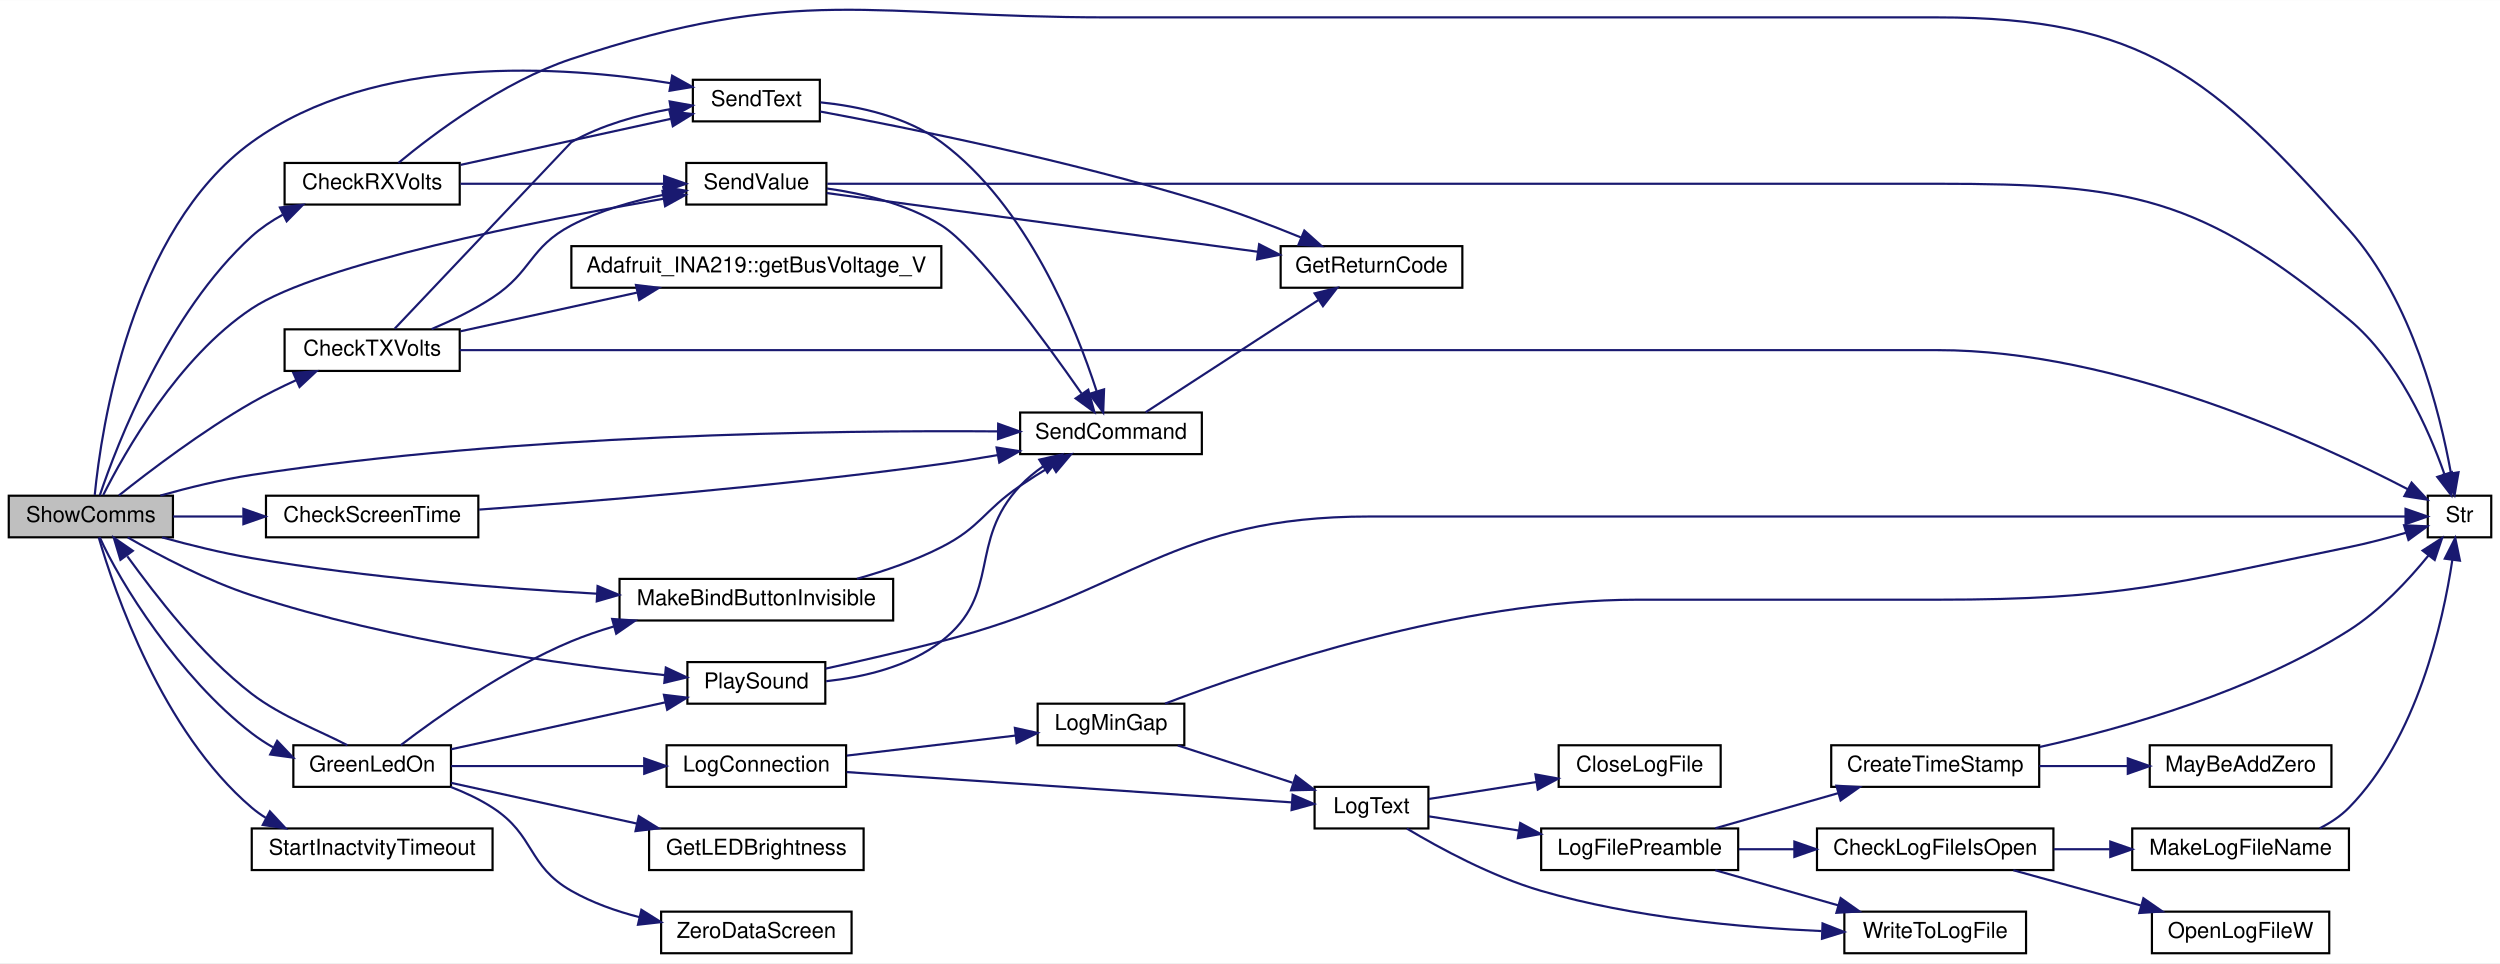
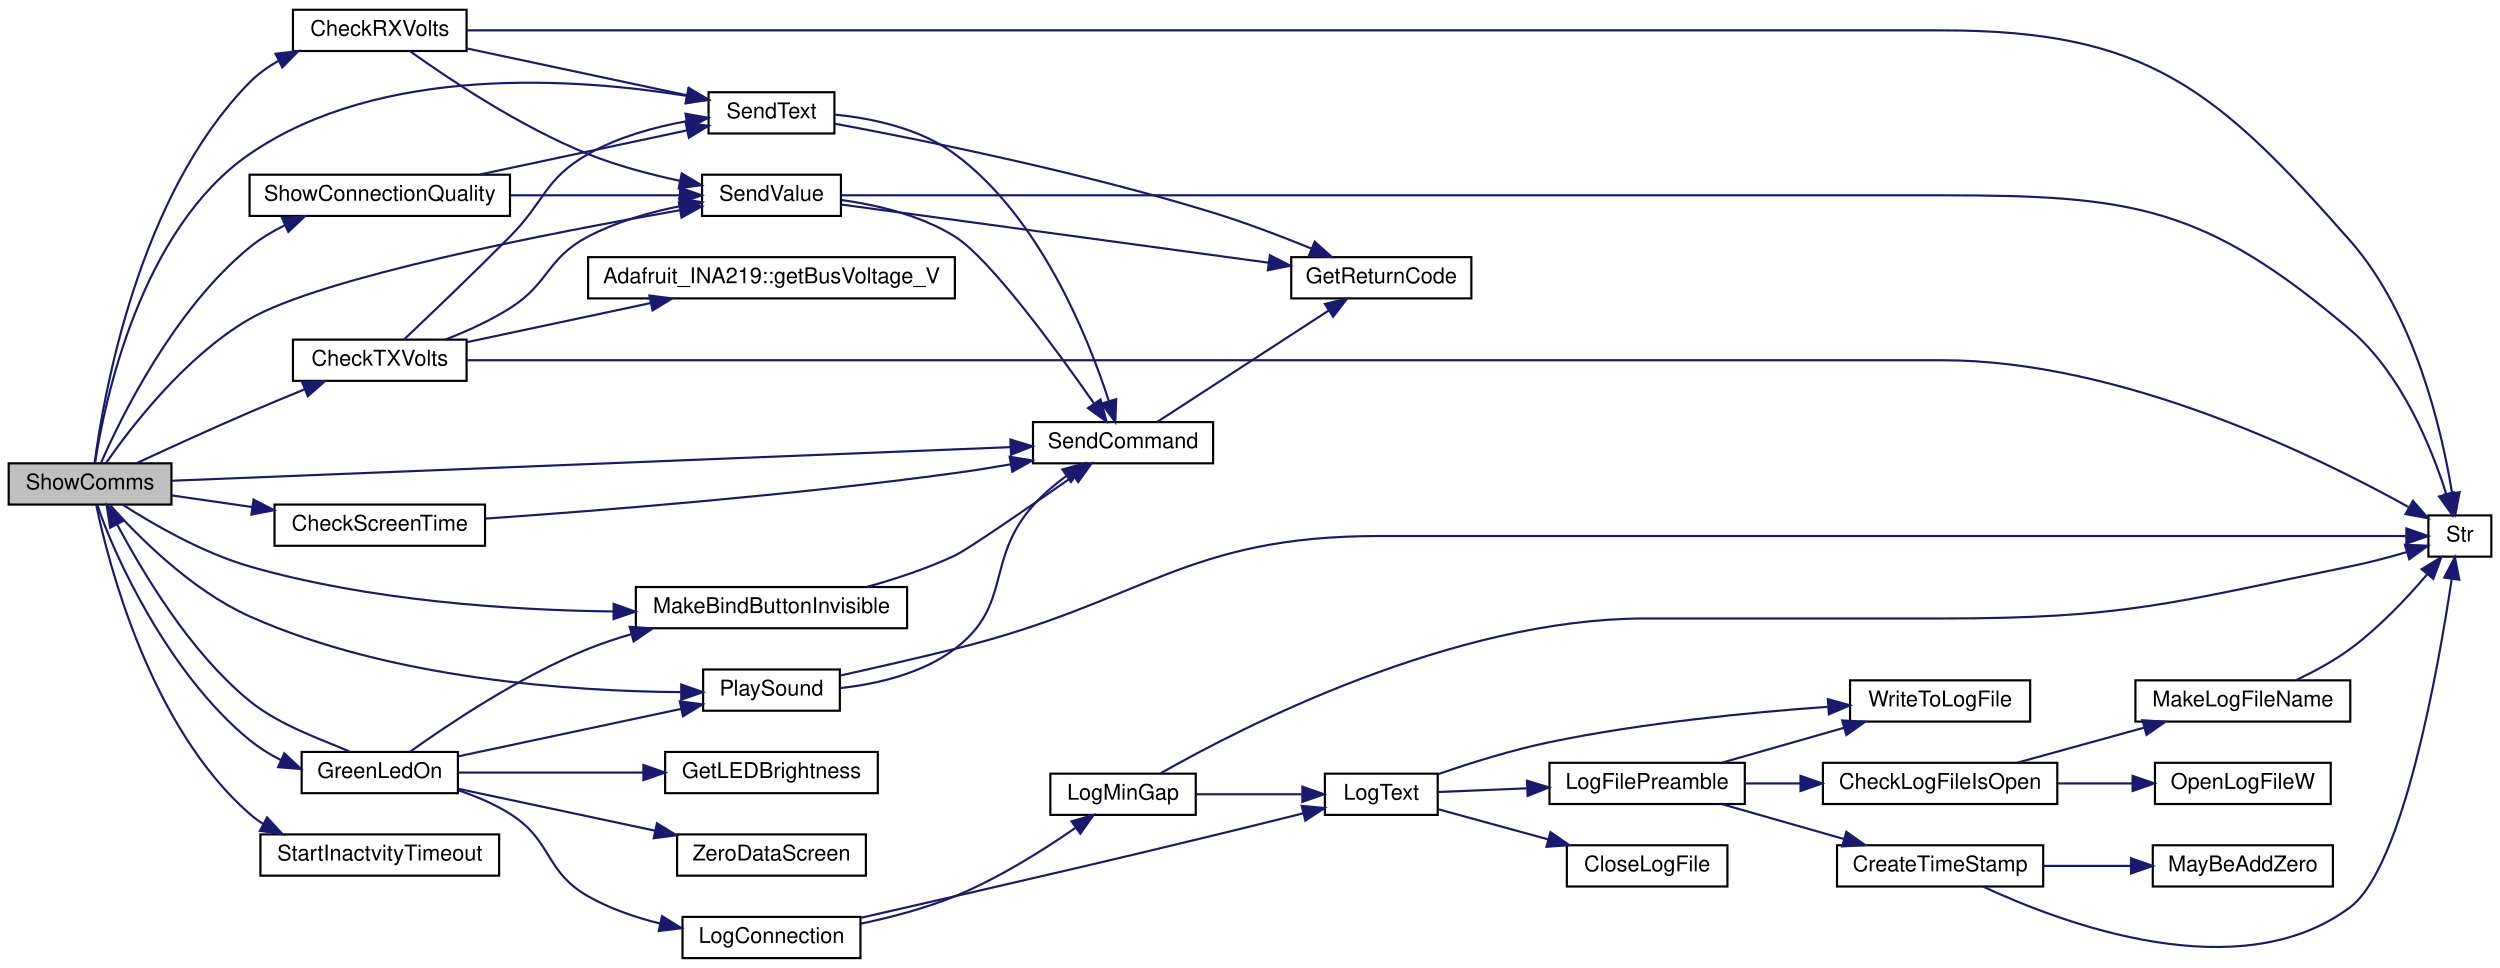
- <svg xmlns="http://www.w3.org/2000/svg" xmlns:xlink="http://www.w3.org/1999/xlink" width="1142pt" height="440pt" viewBox="0.00 0.00 1142.00 439.88">
-   <g id="graph0" class="graph" transform="scale(1 1) rotate(0) translate(4 435.88)">
-     <polygon fill="white" stroke="transparent" points="-4,4 -4,-435.88 1138,-435.88 1138,4 -4,4" />
+ <svg xmlns="http://www.w3.org/2000/svg" xmlns:xlink="http://www.w3.org/1999/xlink" width="1152pt" height="446pt" viewBox="0.00 0.00 1152.00 446.00">
+   <g id="graph0" class="graph" transform="scale(1 1) rotate(0) translate(4 442)">
+     <polygon fill="white" stroke="transparent" points="-4,4 -4,-442 1148,-442 1148,4 -4,4" />
    <g id="node1" class="node">
      <g id="a_node1">
        <a xlink:title="SHOW COMMS.">
-           <polygon fill="#bfbfbf" stroke="black" points="0,-190.5 0,-209.5 75,-209.5 75,-190.5 0,-190.5" />
-           <text text-anchor="middle" x="37.5" y="-197.5" font-family="Helvetica,sans-Serif" font-size="10.00">ShowComms</text>
+           <polygon fill="#bfbfbf" stroke="black" points="0,-209.5 0,-228.5 75,-228.5 75,-209.5 0,-209.5" />
+           <text text-anchor="middle" x="37.5" y="-216.5" font-family="Helvetica,sans-Serif" font-size="10.00">ShowComms</text>
        </a>
      </g>
    </g>
    <g id="node2" class="node">
      <g id="a_node2">
        <a xlink:href="_transmitter_code_2src_2main_8cpp.html#a3014b0aec0f1343c2fd7b480bd5e0425" target="_top" xlink:title=" ">
-           <polygon fill="white" stroke="black" points="126,-342.5 126,-361.5 206,-361.5 206,-342.5 126,-342.5" />
-           <text text-anchor="middle" x="166" y="-349.5" font-family="Helvetica,sans-Serif" font-size="10.00">CheckRXVolts</text>
+           <polygon fill="white" stroke="black" points="131,-418.5 131,-437.5 211,-437.5 211,-418.5 131,-418.5" />
+           <text text-anchor="middle" x="171" y="-425.5" font-family="Helvetica,sans-Serif" font-size="10.00">CheckRXVolts</text>
        </a>
      </g>
    </g>
    <g id="edge1" class="edge">
-       <path fill="none" stroke="midnightblue" d="M41.6,-209.71C49.51,-233.09 72.6,-293.16 111,-328 115.18,-331.79 120.05,-335.06 125.14,-337.86" />
-       <polygon fill="midnightblue" stroke="midnightblue" points="123.87,-341.14 134.39,-342.4 126.95,-334.85 123.87,-341.14" />
+       <path fill="none" stroke="midnightblue" d="M39.64,-228.9C43.62,-259.24 59.62,-351.96 111,-404 114.88,-407.93 119.5,-411.25 124.42,-414.03" />
+       <polygon fill="midnightblue" stroke="midnightblue" points="122.98,-417.22 133.5,-418.49 126.07,-410.94 122.98,-417.22" />
    </g>
    <g id="node3" class="node">
      <g id="a_node3">
        <a xlink:href="_transmitter_code_2src_2main_8cpp.html#afe513398f72d5e48f691830a1ef6eb42" target="_top" xlink:title=" ">
-           <polygon fill="white" stroke="black" points="312.5,-380.5 312.5,-399.5 370.5,-399.5 370.5,-380.5 312.5,-380.5" />
-           <text text-anchor="middle" x="341.5" y="-387.5" font-family="Helvetica,sans-Serif" font-size="10.00">SendText</text>
+           <polygon fill="white" stroke="black" points="322.5,-380.5 322.5,-399.5 380.5,-399.5 380.5,-380.5 322.5,-380.5" />
+           <text text-anchor="middle" x="351.5" y="-387.5" font-family="Helvetica,sans-Serif" font-size="10.00">SendText</text>
        </a>
      </g>
    </g>
    <g id="edge46" class="edge">
-       <path fill="none" stroke="midnightblue" d="M39.28,-209.87C42.24,-239.96 55.61,-330.94 111,-371 167.4,-411.8 253.25,-405.89 302.39,-397.93" />
-       <polygon fill="midnightblue" stroke="midnightblue" points="303.04,-401.37 312.3,-396.22 301.85,-394.48 303.04,-401.37" />
+       <path fill="none" stroke="midnightblue" d="M39.78,-228.59C44.03,-256.21 60.41,-336.21 111,-371 171.45,-412.57 261.88,-405.99 312.57,-397.8" />
+       <polygon fill="midnightblue" stroke="midnightblue" points="313.2,-401.24 322.46,-396.1 312.01,-394.34 313.2,-401.24" />
    </g>
    <g id="node5" class="node">
      <g id="a_node5">
        <a xlink:href="_transmitter_code_2src_2main_8cpp.html#aecac2f0c289f02ef3c92b85be82eacac" target="_top" xlink:title=" ">
-           <polygon fill="white" stroke="black" points="462,-228.5 462,-247.5 545,-247.5 545,-228.5 462,-228.5" />
-           <text text-anchor="middle" x="503.5" y="-235.5" font-family="Helvetica,sans-Serif" font-size="10.00">SendCommand</text>
+           <polygon fill="white" stroke="black" points="472,-228.5 472,-247.5 555,-247.5 555,-228.5 472,-228.5" />
+           <text text-anchor="middle" x="513.5" y="-235.5" font-family="Helvetica,sans-Serif" font-size="10.00">SendCommand</text>
        </a>
      </g>
    </g>
    <g id="edge45" class="edge">
-       <path fill="none" stroke="midnightblue" d="M69.25,-209.57C82.04,-213.15 97.11,-216.87 111,-219 232.25,-237.62 376.87,-239.44 451.82,-238.88" />
-       <polygon fill="midnightblue" stroke="midnightblue" points="451.96,-242.38 461.93,-238.79 451.89,-235.38 451.96,-242.38" />
+       <path fill="none" stroke="midnightblue" d="M75.3,-220.48C159.35,-223.84 365.57,-232.11 461.67,-235.96" />
+       <polygon fill="midnightblue" stroke="midnightblue" points="461.59,-239.46 471.72,-236.37 461.87,-232.47 461.59,-239.46" />
    </g>
    <g id="node6" class="node">
      <g id="a_node6">
        <a xlink:href="_transmitter_code_2src_2main_8cpp.html#a1e20efc1e419b252b50d36f9924503fc" target="_top" xlink:title=" ">
-           <polygon fill="white" stroke="black" points="309.5,-342.5 309.5,-361.5 373.5,-361.5 373.5,-342.5 309.5,-342.5" />
-           <text text-anchor="middle" x="341.5" y="-349.5" font-family="Helvetica,sans-Serif" font-size="10.00">SendValue</text>
+           <polygon fill="white" stroke="black" points="319.5,-342.5 319.5,-361.5 383.5,-361.5 383.5,-342.5 319.5,-342.5" />
+           <text text-anchor="middle" x="351.5" y="-349.5" font-family="Helvetica,sans-Serif" font-size="10.00">SendValue</text>
        </a>
      </g>
    </g>
    <g id="edge47" class="edge">
-       <path fill="none" stroke="midnightblue" d="M43.15,-209.8C52.88,-229.2 77.31,-272.6 111,-295 141.57,-315.33 241.46,-335.08 298.88,-345.13" />
-       <polygon fill="midnightblue" stroke="midnightblue" points="298.63,-348.64 309.08,-346.89 299.82,-341.74 298.63,-348.64" />
+       <path fill="none" stroke="midnightblue" d="M44.85,-228.61C56.13,-244.9 81.32,-277.85 111,-295 144.43,-314.32 249.94,-334.75 309.16,-345.11" />
+       <polygon fill="midnightblue" stroke="midnightblue" points="308.85,-348.61 319.3,-346.87 310.04,-341.71 308.85,-348.61" />
    </g>
    <g id="node8" class="node">
      <g id="a_node8">
        <a xlink:href="_transmitter_code_2src_2main_8cpp.html#adce05a2e4f5763c3b90c7126234d2cc8" target="_top" xlink:title=" ">
-           <polygon fill="white" stroke="black" points="117.5,-190.5 117.5,-209.5 214.5,-209.5 214.5,-190.5 117.5,-190.5" />
-           <text text-anchor="middle" x="166" y="-197.5" font-family="Helvetica,sans-Serif" font-size="10.00">CheckScreenTime</text>
+           <polygon fill="white" stroke="black" points="122.5,-190.5 122.5,-209.5 219.5,-209.5 219.5,-190.5 122.5,-190.5" />
+           <text text-anchor="middle" x="171" y="-197.5" font-family="Helvetica,sans-Serif" font-size="10.00">CheckScreenTime</text>
        </a>
      </g>
    </g>
    <g id="edge11" class="edge">
-       <path fill="none" stroke="midnightblue" d="M75.09,-200C85.04,-200 96.07,-200 106.9,-200" />
-       <polygon fill="midnightblue" stroke="midnightblue" points="107.18,-203.5 117.18,-200 107.18,-196.5 107.18,-203.5" />
+       <path fill="none" stroke="midnightblue" d="M75.13,-213.71C86.64,-212.04 99.65,-210.16 112.26,-208.34" />
+       <polygon fill="midnightblue" stroke="midnightblue" points="112.85,-211.79 122.25,-206.9 111.85,-204.87 112.85,-211.79" />
    </g>
    <g id="node9" class="node">
      <g id="a_node9">
        <a xlink:href="_transmitter_code_2src_2main_8cpp.html#a28ff2460f96b023cdb62a5c2b8f593f5" target="_top" xlink:title=" ">
-           <polygon fill="white" stroke="black" points="126,-266.5 126,-285.5 206,-285.5 206,-266.5 126,-266.5" />
-           <text text-anchor="middle" x="166" y="-273.5" font-family="Helvetica,sans-Serif" font-size="10.00">CheckTXVolts</text>
+           <polygon fill="white" stroke="black" points="131,-266.5 131,-285.5 211,-285.5 211,-266.5 131,-266.5" />
+           <text text-anchor="middle" x="171" y="-273.5" font-family="Helvetica,sans-Serif" font-size="10.00">CheckTXVolts</text>
        </a>
      </g>
    </g>
    <g id="edge13" class="edge">
-       <path fill="none" stroke="midnightblue" d="M50.31,-209.62C64.25,-220.71 88.42,-239.07 111,-252 117.43,-255.68 124.52,-259.19 131.4,-262.34" />
-       <polygon fill="midnightblue" stroke="midnightblue" points="130,-265.55 140.56,-266.39 132.82,-259.15 130,-265.55" />
+       <path fill="none" stroke="midnightblue" d="M59.03,-228.61C73.49,-235.32 93.35,-244.4 111,-252 119.18,-255.52 128.04,-259.2 136.36,-262.59" />
+       <polygon fill="midnightblue" stroke="midnightblue" points="135.21,-265.9 145.79,-266.41 137.84,-259.42 135.21,-265.9" />
    </g>
    <g id="node11" class="node">
      <g id="a_node11">
        <a xlink:href="_transmitter_code_2src_2main_8cpp.html#a62e53eb9359c32b666e3386d62c57037" target="_top" xlink:title=" ">
-           <polygon fill="white" stroke="black" points="130,-76.5 130,-95.5 202,-95.5 202,-76.5 130,-76.5" />
-           <text text-anchor="middle" x="166" y="-83.5" font-family="Helvetica,sans-Serif" font-size="10.00">GreenLedOn</text>
+           <polygon fill="white" stroke="black" points="135,-76.5 135,-95.5 207,-95.5 207,-76.5 135,-76.5" />
+           <text text-anchor="middle" x="171" y="-83.5" font-family="Helvetica,sans-Serif" font-size="10.00">GreenLedOn</text>
        </a>
      </g>
    </g>
    <g id="edge18" class="edge">
-       <path fill="none" stroke="midnightblue" d="M41.57,-190.5C50.47,-170.37 77.76,-126.56 111,-101 114.02,-98.67 117.31,-96.52 120.72,-94.56" />
-       <polygon fill="midnightblue" stroke="midnightblue" points="122.61,-97.52 129.92,-89.85 119.42,-91.29 122.61,-97.52" />
+       <path fill="none" stroke="midnightblue" d="M40.88,-209.26C48.45,-186.23 73.69,-131.49 111,-101 115.33,-97.46 120.26,-94.38 125.38,-91.79" />
+       <polygon fill="midnightblue" stroke="midnightblue" points="126.98,-94.9 134.71,-87.65 124.15,-88.5 126.98,-94.9" />
    </g>
    <g id="node24" class="node">
      <g id="a_node24">
        <a xlink:href="_transmitter_code_2src_2main_8cpp.html#a2e38b32674344cfc06b09a71dfcaf3f1" target="_top" xlink:title=" ">
-           <polygon fill="white" stroke="black" points="279,-152.5 279,-171.5 404,-171.5 404,-152.5 279,-152.5" />
-           <text text-anchor="middle" x="341.5" y="-159.5" font-family="Helvetica,sans-Serif" font-size="10.00">MakeBindButtonInvisible</text>
+           <polygon fill="white" stroke="black" points="289,-152.5 289,-171.5 414,-171.5 414,-152.5 289,-152.5" />
+           <text text-anchor="middle" x="351.5" y="-159.5" font-family="Helvetica,sans-Serif" font-size="10.00">MakeBindButtonInvisible</text>
        </a>
      </g>
    </g>
    <g id="edge43" class="edge">
-       <path fill="none" stroke="midnightblue" d="M70,-190.47C82.64,-186.98 97.4,-183.33 111,-181 163.39,-172.04 223.26,-167.26 268.71,-164.74" />
-       <polygon fill="midnightblue" stroke="midnightblue" points="268.97,-168.23 278.77,-164.2 268.6,-161.24 268.97,-168.23" />
+       <path fill="none" stroke="midnightblue" d="M52.49,-209.47C66.58,-200.41 89.29,-187.27 111,-181 165.81,-165.18 230.42,-160.84 278.71,-160.23" />
+       <polygon fill="midnightblue" stroke="midnightblue" points="278.78,-163.73 288.75,-160.15 278.73,-156.73 278.78,-163.73" />
    </g>
    <g id="node25" class="node">
      <g id="a_node25">
        <a xlink:href="_transmitter_code_2src_2main_8cpp.html#aa490b4664b0a4498d53b30b82287d5df" target="_top" xlink:title=" ">
-           <polygon fill="white" stroke="black" points="310,-114.5 310,-133.5 373,-133.5 373,-114.5 310,-114.5" />
-           <text text-anchor="middle" x="341.5" y="-121.5" font-family="Helvetica,sans-Serif" font-size="10.00">PlaySound</text>
+           <polygon fill="white" stroke="black" points="320,-114.5 320,-133.5 383,-133.5 383,-114.5 320,-114.5" />
+           <text text-anchor="middle" x="351.5" y="-121.5" font-family="Helvetica,sans-Serif" font-size="10.00">PlaySound</text>
        </a>
      </g>
    </g>
    <g id="edge44" class="edge">
-       <path fill="none" stroke="midnightblue" d="M54.34,-190.46C68.66,-182.25 90.57,-170.7 111,-164 175.14,-142.98 253.18,-132.37 299.74,-127.53" />
-       <polygon fill="midnightblue" stroke="midnightblue" points="300.15,-131 309.75,-126.52 299.45,-124.04 300.15,-131" />
+       <path fill="none" stroke="midnightblue" d="M46.73,-209.26C59.11,-195.33 83.97,-170.08 111,-158 176.19,-128.87 260.43,-123.43 309.66,-123.07" />
+       <polygon fill="midnightblue" stroke="midnightblue" points="309.92,-126.57 319.91,-123.07 309.91,-119.57 309.92,-126.57" />
    </g>
    <g id="node27" class="node">
      <g id="a_node27">
+         <a xlink:href="_transmitter_code_2src_2main_8cpp.html#a77e9a1ed6c347897af1e92db48c68b77" target="_top" xlink:title=" ">
+           <polygon fill="white" stroke="black" points="111,-342.5 111,-361.5 231,-361.5 231,-342.5 111,-342.5" />
+           <text text-anchor="middle" x="171" y="-349.5" font-family="Helvetica,sans-Serif" font-size="10.00">ShowConnectionQuality</text>
+         </a>
+       </g>
+     </g>
+     <g id="edge48" class="edge">
+       <path fill="none" stroke="midnightblue" d="M42.47,-228.55C51.6,-249.39 75.98,-299.38 111,-328 115.89,-331.99 121.53,-335.4 127.35,-338.28" />
+       <polygon fill="midnightblue" stroke="midnightblue" points="125.99,-341.51 136.55,-342.39 128.85,-335.12 125.99,-341.51" />
+     </g>
+     <g id="node28" class="node">
+       <g id="a_node28">
        <a xlink:href="_transmitter_code_2src_2main_8cpp.html#a793b7bcd77531c95fe72ed4356d421c8" target="_top" xlink:title=" ">
-           <polygon fill="white" stroke="black" points="111,-38.5 111,-57.5 221,-57.5 221,-38.5 111,-38.5" />
-           <text text-anchor="middle" x="166" y="-45.5" font-family="Helvetica,sans-Serif" font-size="10.00">StartInactvityTimeout</text>
-         </a>
-       </g>
-     </g>
-     <g id="edge48" class="edge">
-       <path fill="none" stroke="midnightblue" d="M41.1,-190.43C48.15,-166.21 69.94,-101.94 111,-67 112.99,-65.31 115.13,-63.77 117.39,-62.36" />
-       <polygon fill="midnightblue" stroke="midnightblue" points="119.28,-65.32 126.49,-57.56 116.02,-59.12 119.28,-65.32" />
+           <polygon fill="white" stroke="black" points="116,-38.5 116,-57.5 226,-57.5 226,-38.5 116,-38.5" />
+           <text text-anchor="middle" x="171" y="-45.5" font-family="Helvetica,sans-Serif" font-size="10.00">StartInactvityTimeout</text>
+         </a>
+       </g>
+     </g>
+     <g id="edge51" class="edge">
+       <path fill="none" stroke="midnightblue" d="M40.36,-209.2C45.97,-182.36 65.23,-107.04 111,-67 112.95,-65.3 115.05,-63.74 117.27,-62.33" />
+       <polygon fill="midnightblue" stroke="midnightblue" points="119.07,-65.34 126.24,-57.54 115.77,-59.16 119.07,-65.34" />
    </g>
    <g id="edge2" class="edge">
-       <path fill="none" stroke="midnightblue" d="M206.37,-360.62C235.13,-366.92 273.92,-375.42 302.38,-381.65" />
-       <polygon fill="midnightblue" stroke="midnightblue" points="301.85,-385.12 312.36,-383.84 303.34,-378.28 301.85,-385.12" />
+       <path fill="none" stroke="midnightblue" d="M211.17,-419.66C241.28,-413.25 282.64,-404.45 312.46,-398.1" />
+       <polygon fill="midnightblue" stroke="midnightblue" points="313.44,-401.47 322.49,-395.96 311.98,-394.62 313.44,-401.47" />
    </g>
    <g id="edge6" class="edge">
-       <path fill="none" stroke="midnightblue" d="M206.37,-352C234.03,-352 270.96,-352 299.07,-352" />
-       <polygon fill="midnightblue" stroke="midnightblue" points="299.37,-355.5 309.37,-352 299.37,-348.5 299.37,-355.5" />
+       <path fill="none" stroke="midnightblue" d="M184.83,-418.48C202.47,-405.83 235.59,-383.62 267,-371 280.3,-365.66 295.43,-361.64 309.12,-358.71" />
+       <polygon fill="midnightblue" stroke="midnightblue" points="310.14,-362.08 319.25,-356.68 308.76,-355.22 310.14,-362.08" />
    </g>
    <g id="node7" class="node">
      <g id="a_node7">
        <a xlink:href="_transmitter_code_2src_2main_8cpp.html#a590a9174319918d7e3d7baca323fcf26" target="_top" xlink:title=" ">
-           <polygon fill="white" stroke="black" points="1105,-190.5 1105,-209.5 1134,-209.5 1134,-190.5 1105,-190.5" />
-           <text text-anchor="middle" x="1119.5" y="-197.5" font-family="Helvetica,sans-Serif" font-size="10.00">Str</text>
+           <polygon fill="white" stroke="black" points="1115,-185.5 1115,-204.5 1144,-204.5 1144,-185.5 1115,-185.5" />
+           <text text-anchor="middle" x="1129.5" y="-192.5" font-family="Helvetica,sans-Serif" font-size="10.00">Str</text>
        </a>
      </g>
    </g>
    <g id="edge10" class="edge">
-       <path fill="none" stroke="midnightblue" d="M178,-361.53C194.1,-374.85 225.58,-398.56 257,-409 360.85,-443.52 393.06,-428 502.5,-428 502.5,-428 502.5,-428 881,-428 975.02,-428 1006.45,-401.2 1069,-331 1097.86,-298.61 1110.54,-247.74 1115.57,-219.88" />
-       <polygon fill="midnightblue" stroke="midnightblue" points="1119.06,-220.22 1117.24,-209.78 1112.15,-219.08 1119.06,-220.22" />
+       <path fill="none" stroke="midnightblue" d="M211.07,-428C274.37,-428 403.29,-428 512.5,-428 512.5,-428 512.5,-428 891,-428 985.02,-428 1016.88,-401.58 1079,-331 1108.9,-297.03 1121.23,-243.55 1125.91,-214.82" />
+       <polygon fill="midnightblue" stroke="midnightblue" points="1129.39,-215.2 1127.39,-204.79 1122.47,-214.17 1129.39,-215.2" />
    </g>
    <g id="node4" class="node">
      <g id="a_node4">
        <a xlink:href="_transmitter_code_2src_2main_8cpp.html#a43937dd3d9c795271fd9c3eb3c6b6410" target="_top" xlink:title=" ">
-           <polygon fill="white" stroke="black" points="581,-304.5 581,-323.5 664,-323.5 664,-304.5 581,-304.5" />
-           <text text-anchor="middle" x="622.5" y="-311.5" font-family="Helvetica,sans-Serif" font-size="10.00">GetReturnCode</text>
+           <polygon fill="white" stroke="black" points="591,-304.5 591,-323.5 674,-323.5 674,-304.5 591,-304.5" />
+           <text text-anchor="middle" x="632.5" y="-311.5" font-family="Helvetica,sans-Serif" font-size="10.00">GetReturnCode</text>
        </a>
      </g>
    </g>
    <g id="edge3" class="edge">
-       <path fill="none" stroke="midnightblue" d="M370.69,-384.99C410.14,-377.66 483.84,-362.82 545,-344 560.14,-339.34 576.54,-333.08 590.26,-327.48" />
-       <polygon fill="midnightblue" stroke="midnightblue" points="591.82,-330.62 599.72,-323.55 589.14,-324.16 591.82,-330.62" />
+       <path fill="none" stroke="midnightblue" d="M380.69,-384.99C420.14,-377.66 493.84,-362.82 555,-344 570.14,-339.34 586.54,-333.08 600.26,-327.48" />
+       <polygon fill="midnightblue" stroke="midnightblue" points="601.82,-330.62 609.72,-323.55 599.14,-324.16 601.82,-330.62" />
    </g>
    <g id="edge4" class="edge">
-       <path fill="none" stroke="midnightblue" d="M370.79,-389.19C388.18,-387.42 410.1,-382.75 426,-371 465.14,-342.09 487.37,-286.72 496.9,-257.37" />
-       <polygon fill="midnightblue" stroke="midnightblue" points="500.34,-258.09 499.94,-247.51 493.65,-256.03 500.34,-258.09" />
+       <path fill="none" stroke="midnightblue" d="M380.79,-389.19C398.18,-387.42 420.1,-382.75 436,-371 475.14,-342.09 497.37,-286.72 506.9,-257.37" />
+       <polygon fill="midnightblue" stroke="midnightblue" points="510.34,-258.09 509.94,-247.51 503.65,-256.03 510.34,-258.09" />
    </g>
    <g id="edge5" class="edge">
-       <path fill="none" stroke="midnightblue" d="M519.32,-247.63C539.19,-260.53 574.67,-283.58 598.15,-298.83" />
-       <polygon fill="midnightblue" stroke="midnightblue" points="596.51,-301.94 606.8,-304.45 600.32,-296.07 596.51,-301.94" />
+       <path fill="none" stroke="midnightblue" d="M529.32,-247.63C549.19,-260.53 584.67,-283.58 608.15,-298.83" />
+       <polygon fill="midnightblue" stroke="midnightblue" points="606.51,-301.94 616.8,-304.45 610.32,-296.07 606.51,-301.94" />
    </g>
    <g id="edge7" class="edge">
-       <path fill="none" stroke="midnightblue" d="M373.69,-347.75C421.45,-341.25 513.17,-328.75 570.64,-320.93" />
-       <polygon fill="midnightblue" stroke="midnightblue" points="571.17,-324.39 580.6,-319.57 570.22,-317.45 571.17,-324.39" />
+       <path fill="none" stroke="midnightblue" d="M383.69,-347.75C431.45,-341.25 523.17,-328.75 580.64,-320.93" />
+       <polygon fill="midnightblue" stroke="midnightblue" points="581.17,-324.39 590.6,-319.57 580.22,-317.45 581.17,-324.39" />
    </g>
    <g id="edge8" class="edge">
-       <path fill="none" stroke="midnightblue" d="M373.74,-349.84C390.28,-347.53 410.36,-342.77 426,-333 442.01,-323 472.8,-280.88 490.04,-256.21" />
-       <polygon fill="midnightblue" stroke="midnightblue" points="493.11,-257.92 495.92,-247.71 487.35,-253.94 493.11,-257.92" />
+       <path fill="none" stroke="midnightblue" d="M383.74,-349.84C400.28,-347.53 420.36,-342.77 436,-333 452.01,-323 482.8,-280.88 500.04,-256.21" />
+       <polygon fill="midnightblue" stroke="midnightblue" points="503.11,-257.92 505.92,-247.71 497.35,-253.94 503.11,-257.92" />
    </g>
    <g id="edge9" class="edge">
-       <path fill="none" stroke="midnightblue" d="M373.88,-352C425.52,-352 531.65,-352 621.5,-352 621.5,-352 621.5,-352 881,-352 968.98,-352 1001.33,-346.22 1069,-290 1091.44,-271.36 1105.41,-239.79 1112.58,-219.43" />
-       <polygon fill="midnightblue" stroke="midnightblue" points="1115.99,-220.27 1115.79,-209.67 1109.34,-218.08 1115.99,-220.27" />
+       <path fill="none" stroke="midnightblue" d="M383.88,-352C435.52,-352 541.65,-352 631.5,-352 631.5,-352 631.5,-352 891,-352 978.98,-352 1011.96,-346.98 1079,-290 1102.64,-269.91 1116.49,-235.66 1123.27,-214.24" />
+       <polygon fill="midnightblue" stroke="midnightblue" points="1126.64,-215.19 1126.11,-204.61 1119.92,-213.21 1126.64,-215.19" />
    </g>
    <g id="edge12" class="edge">
-       <path fill="none" stroke="midnightblue" d="M214.88,-203.16C266.97,-206.9 352.63,-213.91 426,-224 434.36,-225.15 443.21,-226.57 451.79,-228.07" />
-       <polygon fill="midnightblue" stroke="midnightblue" points="451.25,-231.53 461.72,-229.84 452.49,-224.64 451.25,-231.53" />
+       <path fill="none" stroke="midnightblue" d="M219.84,-203.04C272.84,-206.72 360.76,-213.72 436,-224 444.37,-225.14 453.21,-226.56 461.8,-228.06" />
+       <polygon fill="midnightblue" stroke="midnightblue" points="461.26,-231.52 471.72,-229.83 462.49,-224.63 461.26,-231.52" />
    </g>
    <g id="edge15" class="edge">
-       <path fill="none" stroke="midnightblue" d="M176.28,-285.8C199.26,-310.06 256.92,-370.95 257,-371 270.75,-378.84 287.5,-383.44 302.38,-386.15" />
-       <polygon fill="midnightblue" stroke="midnightblue" points="301.89,-389.61 312.32,-387.73 303,-382.7 301.89,-389.61" />
+       <path fill="none" stroke="midnightblue" d="M182.15,-285.55C194.02,-296.76 214.16,-316 231,-333 247.37,-349.53 246.79,-359.48 267,-371 280.75,-378.84 297.5,-383.44 312.38,-386.15" />
+       <polygon fill="midnightblue" stroke="midnightblue" points="311.89,-389.61 322.32,-387.73 313,-382.7 311.89,-389.61" />
    </g>
    <g id="edge16" class="edge">
-       <path fill="none" stroke="midnightblue" d="M193.16,-285.61C202.3,-289.48 212.42,-294.38 221,-300 239.15,-311.9 237.78,-322.92 257,-333 270.03,-339.83 285.47,-344.22 299.5,-347.04" />
-       <polygon fill="midnightblue" stroke="midnightblue" points="298.96,-350.49 309.42,-348.82 300.2,-343.6 298.96,-350.49" />
+       <path fill="none" stroke="midnightblue" d="M201.22,-285.52C211.05,-289.33 221.84,-294.21 231,-300 249.34,-311.61 247.78,-322.92 267,-333 280.03,-339.83 295.47,-344.22 309.5,-347.04" />
+       <polygon fill="midnightblue" stroke="midnightblue" points="308.96,-350.49 319.42,-348.82 310.2,-343.6 308.96,-350.49" />
    </g>
    <g id="edge17" class="edge">
-       <path fill="none" stroke="midnightblue" d="M206,-276C268.55,-276 395.18,-276 502.5,-276 502.5,-276 502.5,-276 881,-276 963.36,-276 1054.48,-234.03 1095.85,-212.47" />
-       <polygon fill="midnightblue" stroke="midnightblue" points="1097.62,-215.49 1104.81,-207.71 1094.33,-209.31 1097.62,-215.49" />
+       <path fill="none" stroke="midnightblue" d="M211.07,-276C274.37,-276 403.29,-276 512.5,-276 512.5,-276 512.5,-276 891,-276 973.88,-276 1064.74,-231.27 1105.95,-208.29" />
+       <polygon fill="midnightblue" stroke="midnightblue" points="1107.91,-211.2 1114.87,-203.21 1104.45,-205.11 1107.91,-211.2" />
    </g>
    <g id="node10" class="node">
      <g id="a_node10">
        <a xlink:href="class_adafruit___i_n_a219.html#ab27c5ff8681cbe04c80bc3efc840dca4" target="_top" xlink:title="Gets the shunt voltage in volts.">
-           <polygon fill="white" stroke="black" points="257,-304.5 257,-323.5 426,-323.5 426,-304.5 257,-304.5" />
-           <text text-anchor="middle" x="341.5" y="-311.5" font-family="Helvetica,sans-Serif" font-size="10.00">Adafruit_INA219::getBusVoltage_V</text>
+           <polygon fill="white" stroke="black" points="267,-304.5 267,-323.5 436,-323.5 436,-304.5 267,-304.5" />
+           <text text-anchor="middle" x="351.5" y="-311.5" font-family="Helvetica,sans-Serif" font-size="10.00">Adafruit_INA219::getBusVoltage_V</text>
        </a>
      </g>
    </g>
    <g id="edge14" class="edge">
-       <path fill="none" stroke="midnightblue" d="M206.37,-284.62C230.2,-289.84 260.91,-296.57 286.94,-302.27" />
-       <polygon fill="midnightblue" stroke="midnightblue" points="286.51,-305.76 297.02,-304.48 288,-298.92 286.51,-305.76" />
+       <path fill="none" stroke="midnightblue" d="M211.17,-284.34C236.03,-289.63 268.56,-296.56 295.93,-302.38" />
+       <polygon fill="midnightblue" stroke="midnightblue" points="295.25,-305.82 305.76,-304.48 296.71,-298.97 295.25,-305.82" />
    </g>
    <g id="edge41" class="edge">
-       <path fill="none" stroke="midnightblue" d="M154.68,-95.51C143.2,-101.61 124.5,-108.62 111,-119 87.7,-136.91 67.33,-163.79 54.16,-181.82" />
-       <polygon fill="midnightblue" stroke="midnightblue" points="51.01,-180.21 47.96,-190.35 56.67,-184.33 51.01,-180.21" />
+       <path fill="none" stroke="midnightblue" d="M157.11,-95.67C144.32,-101.23 124.7,-107.8 111,-119 83.1,-141.8 61.95,-178.16 49.89,-200.41" />
+       <polygon fill="midnightblue" stroke="midnightblue" points="46.78,-198.8 45.14,-209.27 52.95,-202.11 46.78,-198.8" />
    </g>
    <g id="node12" class="node">
      <g id="a_node12">
        <a xlink:href="_transmitter_code_2src_2main_8cpp.html#a549a702bb9b539c6b3a4f20cce65adcc" target="_top" xlink:title=" ">
-           <polygon fill="white" stroke="black" points="292.5,-38.5 292.5,-57.5 390.5,-57.5 390.5,-38.5 292.5,-38.5" />
-           <text text-anchor="middle" x="341.5" y="-45.5" font-family="Helvetica,sans-Serif" font-size="10.00">GetLEDBrightness</text>
+           <polygon fill="white" stroke="black" points="302.5,-76.5 302.5,-95.5 400.5,-95.5 400.5,-76.5 302.5,-76.5" />
+           <text text-anchor="middle" x="351.5" y="-83.5" font-family="Helvetica,sans-Serif" font-size="10.00">GetLEDBrightness</text>
        </a>
      </g>
    </g>
    <g id="edge19" class="edge">
-       <path fill="none" stroke="midnightblue" d="M202.11,-78.31C226.45,-72.98 259.32,-65.78 286.91,-59.74" />
-       <polygon fill="midnightblue" stroke="midnightblue" points="287.8,-63.13 296.82,-57.57 286.3,-56.29 287.8,-63.13" />
+       <path fill="none" stroke="midnightblue" d="M207.27,-86C231.52,-86 264.29,-86 292.36,-86" />
+       <polygon fill="midnightblue" stroke="midnightblue" points="292.47,-89.5 302.47,-86 292.47,-82.5 292.47,-89.5" />
    </g>
    <g id="node13" class="node">
      <g id="a_node13">
        <a xlink:href="_transmitter_code_2src_2main_8cpp.html#aaa3e86084c43b049d52d7d62c58a00b9" target="_top" xlink:title=" ">
-           <polygon fill="white" stroke="black" points="300.5,-76.5 300.5,-95.5 382.5,-95.5 382.5,-76.5 300.5,-76.5" />
-           <text text-anchor="middle" x="341.5" y="-83.5" font-family="Helvetica,sans-Serif" font-size="10.00">LogConnection</text>
+           <polygon fill="white" stroke="black" points="310.5,-0.5 310.5,-19.5 392.5,-19.5 392.5,-0.5 310.5,-0.5" />
+           <text text-anchor="middle" x="351.5" y="-7.5" font-family="Helvetica,sans-Serif" font-size="10.00">LogConnection</text>
        </a>
      </g>
    </g>
    <g id="edge20" class="edge">
-       <path fill="none" stroke="midnightblue" d="M202.11,-86C227.42,-86 261.95,-86 290.19,-86" />
-       <polygon fill="midnightblue" stroke="midnightblue" points="290.28,-89.5 300.28,-86 290.28,-82.5 290.28,-89.5" />
+       <path fill="none" stroke="midnightblue" d="M207.3,-77.81C215.43,-75.07 223.81,-71.53 231,-67 250.69,-54.6 246.79,-40.52 267,-29 277.09,-23.25 288.8,-19.24 300.19,-16.44" />
+       <polygon fill="midnightblue" stroke="midnightblue" points="301.06,-19.84 310.08,-14.28 299.57,-13 301.06,-19.84" />
    </g>
    <g id="edge36" class="edge">
-       <path fill="none" stroke="midnightblue" d="M179.07,-95.56C195.68,-108.25 226.94,-130.5 257,-143 263.18,-145.57 269.77,-147.82 276.43,-149.79" />
-       <polygon fill="midnightblue" stroke="midnightblue" points="275.63,-153.2 286.2,-152.48 277.49,-146.45 275.63,-153.2" />
+       <path fill="none" stroke="midnightblue" d="M184.83,-95.52C202.47,-108.17 235.59,-130.38 267,-143 273.3,-145.53 280.02,-147.77 286.79,-149.73" />
+       <polygon fill="midnightblue" stroke="midnightblue" points="286.16,-153.18 296.72,-152.41 287.98,-146.42 286.16,-153.18" />
    </g>
    <g id="edge38" class="edge">
-       <path fill="none" stroke="midnightblue" d="M202.11,-93.69C230.37,-99.88 270.11,-108.58 299.76,-115.08" />
-       <polygon fill="midnightblue" stroke="midnightblue" points="299.28,-118.55 309.8,-117.28 300.78,-111.72 299.28,-118.55" />
+       <path fill="none" stroke="midnightblue" d="M207.27,-93.51C236.75,-99.78 278.83,-108.74 309.75,-115.32" />
+       <polygon fill="midnightblue" stroke="midnightblue" points="309.26,-118.8 319.77,-117.46 310.72,-111.95 309.26,-118.8" />
    </g>
    <g id="node26" class="node">
      <g id="a_node26">
        <a xlink:href="_transmitter_code_2src_2main_8cpp.html#a6da9a1fd0b003151f79eabc702ba80ff" target="_top" xlink:title=" ">
-           <polygon fill="white" stroke="black" points="298,-0.5 298,-19.5 385,-19.5 385,-0.5 298,-0.5" />
-           <text text-anchor="middle" x="341.5" y="-7.5" font-family="Helvetica,sans-Serif" font-size="10.00">ZeroDataScreen</text>
+           <polygon fill="white" stroke="black" points="308,-38.5 308,-57.5 395,-57.5 395,-38.5 308,-38.5" />
+           <text text-anchor="middle" x="351.5" y="-45.5" font-family="Helvetica,sans-Serif" font-size="10.00">ZeroDataScreen</text>
        </a>
      </g>
    </g>
    <g id="edge42" class="edge">
-       <path fill="none" stroke="midnightblue" d="M201.85,-76.48C208.48,-73.92 215.16,-70.79 221,-67 240.52,-54.34 236.79,-40.52 257,-29 266.49,-23.59 277.42,-19.72 288.17,-16.95" />
-       <polygon fill="midnightblue" stroke="midnightblue" points="288.99,-20.35 297.95,-14.71 287.42,-13.53 288.99,-20.35" />
+       <path fill="none" stroke="midnightblue" d="M207.27,-78.49C233.08,-73 268.54,-65.45 297.72,-59.24" />
+       <polygon fill="midnightblue" stroke="midnightblue" points="298.7,-62.61 307.75,-57.1 297.24,-55.76 298.7,-62.61" />
    </g>
    <g id="node14" class="node">
      <g id="a_node14">
        <a xlink:href="_transmitter_code_2src_2main_8cpp.html#af7b3b351c80f0b43c13a4ccb440b2f2e" target="_top" xlink:title=" ">
-           <polygon fill="white" stroke="black" points="470,-95.5 470,-114.5 537,-114.5 537,-95.5 470,-95.5" />
-           <text text-anchor="middle" x="503.5" y="-102.5" font-family="Helvetica,sans-Serif" font-size="10.00">LogMinGap</text>
+           <polygon fill="white" stroke="black" points="480,-66.5 480,-85.5 547,-85.5 547,-66.5 480,-66.5" />
+           <text text-anchor="middle" x="513.5" y="-73.5" font-family="Helvetica,sans-Serif" font-size="10.00">LogMinGap</text>
        </a>
      </g>
    </g>
    <g id="edge21" class="edge">
-       <path fill="none" stroke="midnightblue" d="M382.87,-90.79C406.34,-93.58 435.89,-97.09 459.75,-99.92" />
-       <polygon fill="midnightblue" stroke="midnightblue" points="459.59,-103.43 469.93,-101.13 460.42,-96.48 459.59,-103.43" />
+       <path fill="none" stroke="midnightblue" d="M392.82,-16.4C406.8,-19.34 422.37,-23.44 436,-29 455.96,-37.14 476.68,-50.2 491.51,-60.49" />
+       <polygon fill="midnightblue" stroke="midnightblue" points="489.75,-63.53 499.93,-66.47 493.81,-57.83 489.75,-63.53" />
    </g>
    <g id="node15" class="node">
      <g id="a_node15">
        <a xlink:href="_transmitter_code_2src_2main_8cpp.html#add8d8f400f1c1c4a5add52736cdf94ca" target="_top" xlink:title=" ">
-           <polygon fill="white" stroke="black" points="596.5,-57.5 596.5,-76.5 648.5,-76.5 648.5,-57.5 596.5,-57.5" />
-           <text text-anchor="middle" x="622.5" y="-64.5" font-family="Helvetica,sans-Serif" font-size="10.00">LogText</text>
+           <polygon fill="white" stroke="black" points="606.5,-66.5 606.5,-85.5 658.5,-85.5 658.5,-66.5 606.5,-66.5" />
+           <text text-anchor="middle" x="632.5" y="-73.5" font-family="Helvetica,sans-Serif" font-size="10.00">LogText</text>
        </a>
      </g>
    </g>
    <g id="edge35" class="edge">
-       <path fill="none" stroke="midnightblue" d="M382.77,-83.26C437.41,-79.54 534.15,-72.95 586.13,-69.41" />
-       <polygon fill="midnightblue" stroke="midnightblue" points="586.46,-72.89 596.2,-68.72 585.99,-65.91 586.46,-72.89" />
+       <path fill="none" stroke="midnightblue" d="M392.86,-19.12C406.56,-22.23 421.95,-25.75 436,-29 488.93,-41.25 502.19,-44.23 555,-57 568.54,-60.27 583.41,-63.95 596.4,-67.19" />
+       <polygon fill="midnightblue" stroke="midnightblue" points="595.82,-70.65 606.37,-69.67 597.51,-63.86 595.82,-70.65" />
    </g>
    <g id="edge34" class="edge">
-       <path fill="none" stroke="midnightblue" d="M528.19,-114.54C570.69,-130.77 663.01,-162 744,-162 744,-162 744,-162 881,-162 965.23,-162 986.47,-169.16 1069,-186 1077.61,-187.76 1086.92,-190.23 1095.12,-192.62" />
-       <polygon fill="midnightblue" stroke="midnightblue" points="1094.18,-195.99 1104.77,-195.52 1096.2,-189.29 1094.18,-195.99" />
+       <path fill="none" stroke="midnightblue" d="M530.7,-85.61C568.45,-107.07 665.77,-157 754,-157 754,-157 754,-157 891,-157 975.23,-157 996.47,-164.16 1079,-181 1087.61,-182.76 1096.92,-185.23 1105.12,-187.62" />
+       <polygon fill="midnightblue" stroke="midnightblue" points="1104.18,-190.99 1114.77,-190.52 1106.2,-184.29 1104.18,-190.99" />
    </g>
    <g id="edge22" class="edge">
-       <path fill="none" stroke="midnightblue" d="M534.02,-95.41C549.95,-90.24 569.7,-83.82 586.4,-78.4" />
-       <polygon fill="midnightblue" stroke="midnightblue" points="587.92,-81.59 596.35,-75.17 585.75,-74.93 587.92,-81.59" />
+       <path fill="none" stroke="midnightblue" d="M547.09,-76C562.25,-76 580.33,-76 595.85,-76" />
+       <polygon fill="midnightblue" stroke="midnightblue" points="596.13,-79.5 606.13,-76 596.13,-72.5 596.13,-79.5" />
    </g>
    <g id="node16" class="node">
      <g id="a_node16">
        <a xlink:href="_transmitter_code_2src_2main_8cpp.html#a6f003363493fc53b69f9efc1f447a6a1" target="_top" xlink:title=" ">
-           <polygon fill="white" stroke="black" points="708,-76.5 708,-95.5 782,-95.5 782,-76.5 708,-76.5" />
-           <text text-anchor="middle" x="745" y="-83.5" font-family="Helvetica,sans-Serif" font-size="10.00">CloseLogFile</text>
+           <polygon fill="white" stroke="black" points="718,-33.5 718,-52.5 792,-52.5 792,-33.5 718,-33.5" />
+           <text text-anchor="middle" x="755" y="-40.5" font-family="Helvetica,sans-Serif" font-size="10.00">CloseLogFile</text>
        </a>
      </g>
    </g>
    <g id="edge23" class="edge">
-       <path fill="none" stroke="midnightblue" d="M648.76,-70.98C662.93,-73.22 681.06,-76.08 697.69,-78.7" />
-       <polygon fill="midnightblue" stroke="midnightblue" points="697.38,-82.19 707.8,-80.29 698.47,-75.28 697.38,-82.19" />
+       <path fill="none" stroke="midnightblue" d="M658.76,-69.08C673.41,-65.07 692.29,-59.9 709.37,-55.22" />
+       <polygon fill="midnightblue" stroke="midnightblue" points="710.46,-58.55 719.18,-52.54 708.61,-51.8 710.46,-58.55" />
    </g>
    <g id="node17" class="node">
      <g id="a_node17">
        <a xlink:href="_transmitter_code_2src_2main_8cpp.html#a99a51dbad5d686ca711e982f82cbcada" target="_top" xlink:title=" ">
-           <polygon fill="white" stroke="black" points="700,-38.5 700,-57.5 790,-57.5 790,-38.5 700,-38.5" />
-           <text text-anchor="middle" x="745" y="-45.5" font-family="Helvetica,sans-Serif" font-size="10.00">LogFilePreamble</text>
+           <polygon fill="white" stroke="black" points="710,-71.5 710,-90.5 800,-90.5 800,-71.5 710,-71.5" />
+           <text text-anchor="middle" x="755" y="-78.5" font-family="Helvetica,sans-Serif" font-size="10.00">LogFilePreamble</text>
        </a>
      </g>
    </g>
    <g id="edge24" class="edge">
-       <path fill="none" stroke="midnightblue" d="M648.76,-63.02C660.64,-61.14 675.31,-58.83 689.54,-56.59" />
-       <polygon fill="midnightblue" stroke="midnightblue" points="690.44,-59.99 699.78,-54.97 689.35,-53.07 690.44,-59.99" />
+       <path fill="none" stroke="midnightblue" d="M658.76,-77.05C670.64,-77.54 685.31,-78.15 699.54,-78.74" />
+       <polygon fill="midnightblue" stroke="midnightblue" points="699.64,-82.25 709.78,-79.16 699.93,-75.25 699.64,-82.25" />
    </g>
    <g id="node23" class="node">
      <g id="a_node23">
        <a xlink:href="_transmitter_code_2src_2main_8cpp.html#a99154e537ca6e0ce5d538fddf0c2aab3" target="_top" xlink:title=" ">
-           <polygon fill="white" stroke="black" points="838.5,-0.5 838.5,-19.5 921.5,-19.5 921.5,-0.5 838.5,-0.5" />
-           <text text-anchor="middle" x="880" y="-7.5" font-family="Helvetica,sans-Serif" font-size="10.00">WriteToLogFile</text>
+           <polygon fill="white" stroke="black" points="848.5,-109.5 848.5,-128.5 931.5,-128.5 931.5,-109.5 848.5,-109.5" />
+           <text text-anchor="middle" x="890" y="-116.5" font-family="Helvetica,sans-Serif" font-size="10.00">WriteToLogFile</text>
        </a>
      </g>
    </g>
    <g id="edge33" class="edge">
-       <path fill="none" stroke="midnightblue" d="M638.66,-57.44C653.64,-48.49 677.5,-35.55 700,-29 742.06,-16.75 791.72,-12.22 828.05,-10.63" />
-       <polygon fill="midnightblue" stroke="midnightblue" points="828.54,-14.11 838.4,-10.24 828.28,-7.12 828.54,-14.11" />
+       <path fill="none" stroke="midnightblue" d="M658.67,-85.28C673.43,-90.38 692.56,-96.38 710,-100 752.75,-108.88 802.15,-113.73 838.21,-116.3" />
+       <polygon fill="midnightblue" stroke="midnightblue" points="838.27,-119.81 848.48,-116.99 838.74,-112.83 838.27,-119.81" />
    </g>
    <g id="node18" class="node">
      <g id="a_node18">
        <a xlink:href="_transmitter_code_2src_2main_8cpp.html#ac45f2f949ccfa372a8cbab3ef0b8caa8" target="_top" xlink:title=" ">
-           <polygon fill="white" stroke="black" points="826,-38.5 826,-57.5 934,-57.5 934,-38.5 826,-38.5" />
-           <text text-anchor="middle" x="880" y="-45.5" font-family="Helvetica,sans-Serif" font-size="10.00">CheckLogFileIsOpen</text>
+           <polygon fill="white" stroke="black" points="836,-71.5 836,-90.5 944,-90.5 944,-71.5 836,-71.5" />
+           <text text-anchor="middle" x="890" y="-78.5" font-family="Helvetica,sans-Serif" font-size="10.00">CheckLogFileIsOpen</text>
        </a>
      </g>
    </g>
    <g id="edge25" class="edge">
-       <path fill="none" stroke="midnightblue" d="M790.29,-48C798.43,-48 807.08,-48 815.66,-48" />
-       <polygon fill="midnightblue" stroke="midnightblue" points="815.67,-51.5 825.67,-48 815.67,-44.5 815.67,-51.5" />
+       <path fill="none" stroke="midnightblue" d="M800.29,-81C808.43,-81 817.08,-81 825.66,-81" />
+       <polygon fill="midnightblue" stroke="midnightblue" points="825.67,-84.5 835.67,-81 825.67,-77.5 825.67,-84.5" />
    </g>
    <g id="node21" class="node">
      <g id="a_node21">
        <a xlink:href="_transmitter_code_2src_2main_8cpp.html#a5d42b1fba153cc76dc96778cfb6f1a40" target="_top" xlink:title=" ">
-           <polygon fill="white" stroke="black" points="832.5,-76.5 832.5,-95.5 927.5,-95.5 927.5,-76.5 832.5,-76.5" />
-           <text text-anchor="middle" x="880" y="-83.5" font-family="Helvetica,sans-Serif" font-size="10.00">CreateTimeStamp</text>
+           <polygon fill="white" stroke="black" points="842.5,-33.5 842.5,-52.5 937.5,-52.5 937.5,-33.5 842.5,-33.5" />
+           <text text-anchor="middle" x="890" y="-40.5" font-family="Helvetica,sans-Serif" font-size="10.00">CreateTimeStamp</text>
        </a>
      </g>
    </g>
    <g id="edge29" class="edge">
-       <path fill="none" stroke="midnightblue" d="M779.56,-57.59C796.57,-62.45 817.43,-68.41 835.64,-73.61" />
-       <polygon fill="midnightblue" stroke="midnightblue" points="834.87,-77.03 845.45,-76.41 836.8,-70.3 834.87,-77.03" />
+       <path fill="none" stroke="midnightblue" d="M789.56,-71.41C806.57,-66.55 827.43,-60.59 845.64,-55.39" />
+       <polygon fill="midnightblue" stroke="midnightblue" points="846.8,-58.7 855.45,-52.59 844.87,-51.97 846.8,-58.7" />
    </g>
    <g id="edge32" class="edge">
-       <path fill="none" stroke="midnightblue" d="M779.56,-38.41C796.57,-33.55 817.43,-27.59 835.64,-22.39" />
-       <polygon fill="midnightblue" stroke="midnightblue" points="836.8,-25.7 845.45,-19.59 834.87,-18.97 836.8,-25.7" />
+       <path fill="none" stroke="midnightblue" d="M789.56,-90.59C806.57,-95.45 827.43,-101.41 845.64,-106.61" />
+       <polygon fill="midnightblue" stroke="midnightblue" points="844.87,-110.03 855.45,-109.41 846.8,-103.3 844.87,-110.03" />
    </g>
    <g id="node19" class="node">
      <g id="a_node19">
        <a xlink:href="_transmitter_code_2src_2main_8cpp.html#a05c7b4e0b98f9b97eebf9617442de6a5" target="_top" xlink:title=" ">
-           <polygon fill="white" stroke="black" points="970,-38.5 970,-57.5 1069,-57.5 1069,-38.5 970,-38.5" />
-           <text text-anchor="middle" x="1019.5" y="-45.5" font-family="Helvetica,sans-Serif" font-size="10.00">MakeLogFileName</text>
+           <polygon fill="white" stroke="black" points="980,-109.5 980,-128.5 1079,-128.5 1079,-109.5 980,-109.5" />
+           <text text-anchor="middle" x="1029.5" y="-116.5" font-family="Helvetica,sans-Serif" font-size="10.00">MakeLogFileName</text>
        </a>
      </g>
    </g>
    <g id="edge26" class="edge">
-       <path fill="none" stroke="midnightblue" d="M934.16,-48C942.54,-48 951.25,-48 959.75,-48" />
-       <polygon fill="midnightblue" stroke="midnightblue" points="959.98,-51.5 969.98,-48 959.98,-44.5 959.98,-51.5" />
+       <path fill="none" stroke="midnightblue" d="M925.7,-90.59C943.37,-95.47 965.05,-101.46 983.94,-106.68" />
+       <polygon fill="midnightblue" stroke="midnightblue" points="983.24,-110.12 993.81,-109.41 985.11,-103.38 983.24,-110.12" />
    </g>
    <g id="node20" class="node">
      <g id="a_node20">
        <a xlink:href="_transmitter_code_2src_2main_8cpp.html#ad2d22d4683c318454ab9a1dd15e1f647" target="_top" xlink:title=" ">
-           <polygon fill="white" stroke="black" points="979,-0.5 979,-19.5 1060,-19.5 1060,-0.5 979,-0.5" />
-           <text text-anchor="middle" x="1019.5" y="-7.5" font-family="Helvetica,sans-Serif" font-size="10.00">OpenLogFileW</text>
+           <polygon fill="white" stroke="black" points="989,-71.5 989,-90.5 1070,-90.5 1070,-71.5 989,-71.5" />
+           <text text-anchor="middle" x="1029.5" y="-78.5" font-family="Helvetica,sans-Serif" font-size="10.00">OpenLogFileW</text>
        </a>
      </g>
    </g>
    <g id="edge28" class="edge">
-       <path fill="none" stroke="midnightblue" d="M915.7,-38.41C933.37,-33.53 955.05,-27.54 973.94,-22.32" />
-       <polygon fill="midnightblue" stroke="midnightblue" points="975.11,-25.62 983.81,-19.59 973.24,-18.88 975.11,-25.62" />
+       <path fill="none" stroke="midnightblue" d="M944.16,-81C955.5,-81 967.44,-81 978.65,-81" />
+       <polygon fill="midnightblue" stroke="midnightblue" points="978.7,-84.5 988.7,-81 978.7,-77.5 978.7,-84.5" />
    </g>
    <g id="edge27" class="edge">
-       <path fill="none" stroke="midnightblue" d="M1055.57,-57.55C1060.51,-60.03 1065.2,-63.13 1069,-67 1100.11,-98.64 1111.94,-151.59 1116.23,-180.2" />
-       <polygon fill="midnightblue" stroke="midnightblue" points="1112.77,-180.75 1117.56,-190.2 1119.71,-179.83 1112.77,-180.75" />
+       <path fill="none" stroke="midnightblue" d="M1054.15,-128.67C1062.38,-132.55 1071.44,-137.43 1079,-143 1092.3,-152.8 1105.1,-166.39 1114.35,-177.22" />
+       <polygon fill="midnightblue" stroke="midnightblue" points="1111.88,-179.72 1120.95,-185.19 1117.27,-175.26 1111.88,-179.72" />
    </g>
    <g id="edge31" class="edge">
-       <path fill="none" stroke="midnightblue" d="M927.81,-94.73C967.62,-103.66 1025.15,-120.25 1069,-148 1083.27,-157.03 1096.3,-171.06 1105.4,-182.28" />
-       <polygon fill="midnightblue" stroke="midnightblue" points="1102.65,-184.44 1111.56,-190.17 1108.17,-180.14 1102.65,-184.44" />
+       <path fill="none" stroke="midnightblue" d="M909.79,-33.47C946.39,-16.39 1028.13,14.24 1079,-24 1103.39,-42.33 1119.6,-134.1 1125.74,-175.13" />
+       <polygon fill="midnightblue" stroke="midnightblue" points="1122.31,-175.85 1127.21,-185.25 1129.24,-174.85 1122.31,-175.85" />
    </g>
    <g id="node22" class="node">
      <g id="a_node22">
        <a xlink:href="_transmitter_code_2src_2main_8cpp.html#ae310e7fc6397929ae886869c05cbc334" target="_top" xlink:title=" ">
-           <polygon fill="white" stroke="black" points="978,-76.5 978,-95.5 1061,-95.5 1061,-76.5 978,-76.5" />
-           <text text-anchor="middle" x="1019.5" y="-83.5" font-family="Helvetica,sans-Serif" font-size="10.00">MayBeAddZero</text>
+           <polygon fill="white" stroke="black" points="988,-33.5 988,-52.5 1071,-52.5 1071,-33.5 988,-33.5" />
+           <text text-anchor="middle" x="1029.5" y="-40.5" font-family="Helvetica,sans-Serif" font-size="10.00">MayBeAddZero</text>
        </a>
      </g>
    </g>
    <g id="edge30" class="edge">
-       <path fill="none" stroke="midnightblue" d="M927.55,-86C940.46,-86 954.54,-86 967.68,-86" />
-       <polygon fill="midnightblue" stroke="midnightblue" points="967.98,-89.5 977.98,-86 967.98,-82.5 967.98,-89.5" />
+       <path fill="none" stroke="midnightblue" d="M937.55,-43C950.46,-43 964.54,-43 977.68,-43" />
+       <polygon fill="midnightblue" stroke="midnightblue" points="977.98,-46.5 987.98,-43 977.98,-39.5 977.98,-46.5" />
    </g>
    <g id="edge37" class="edge">
-       <path fill="none" stroke="midnightblue" d="M387.46,-171.55C400.3,-175.16 414.03,-179.91 426,-186 444.07,-195.19 445.25,-202.59 462,-214 466.53,-217.08 471.46,-220.2 476.28,-223.12" />
-       <polygon fill="midnightblue" stroke="midnightblue" points="474.87,-226.35 485.26,-228.42 478.43,-220.32 474.87,-226.35" />
+       <path fill="none" stroke="midnightblue" d="M395.5,-171.56C408.81,-175.25 423.3,-180.04 436,-186 441.82,-188.73 470.29,-208.39 490.8,-222.73" />
+       <polygon fill="midnightblue" stroke="midnightblue" points="488.81,-225.61 499.01,-228.49 492.83,-219.88 488.81,-225.61" />
    </g>
    <g id="edge39" class="edge">
-       <path fill="none" stroke="midnightblue" d="M373.4,-124.76C390.45,-126.62 411.11,-131.38 426,-143 453.89,-164.77 437.82,-188.17 462,-214 465.1,-217.31 468.76,-220.31 472.59,-222.99" />
-       <polygon fill="midnightblue" stroke="midnightblue" points="470.76,-225.97 481.1,-228.31 474.47,-220.04 470.76,-225.97" />
+       <path fill="none" stroke="midnightblue" d="M383.27,-124.93C400.27,-126.84 420.94,-131.61 436,-143 462.65,-163.16 449.86,-183.98 472,-209 476.44,-214.02 481.9,-218.65 487.35,-222.68" />
+       <polygon fill="midnightblue" stroke="midnightblue" points="485.55,-225.69 495.78,-228.47 489.52,-219.92 485.55,-225.69" />
    </g>
    <g id="edge40" class="edge">
-       <path fill="none" stroke="midnightblue" d="M373.14,-130.51C388.98,-133.99 408.59,-138.48 426,-143 513.61,-165.72 530.99,-200 621.5,-200 621.5,-200 621.5,-200 881,-200 959.16,-200 1051.79,-200 1094.61,-200" />
-       <polygon fill="midnightblue" stroke="midnightblue" points="1094.85,-203.5 1104.85,-200 1094.85,-196.5 1094.85,-203.5" />
+       <path fill="none" stroke="midnightblue" d="M383.1,-130.68C398.92,-134.21 418.53,-138.69 436,-143 523.29,-164.53 541.59,-195 631.5,-195 631.5,-195 631.5,-195 891,-195 969.16,-195 1061.79,-195 1104.61,-195" />
+       <polygon fill="midnightblue" stroke="midnightblue" points="1104.85,-198.5 1114.85,-195 1104.85,-191.5 1104.85,-198.5" />
+     </g>
+     <g id="edge49" class="edge">
+       <path fill="none" stroke="midnightblue" d="M217.04,-361.59C246.57,-367.87 284.73,-376 312.68,-381.95" />
+       <polygon fill="midnightblue" stroke="midnightblue" points="311.97,-385.38 322.48,-384.04 313.43,-378.53 311.97,-385.38" />
+     </g>
+     <g id="edge50" class="edge">
+       <path fill="none" stroke="midnightblue" d="M231.44,-352C256.94,-352 286.12,-352 309.2,-352" />
+       <polygon fill="midnightblue" stroke="midnightblue" points="309.35,-355.5 319.35,-352 309.35,-348.5 309.35,-355.5" />
    </g>
  </g>
</svg>
